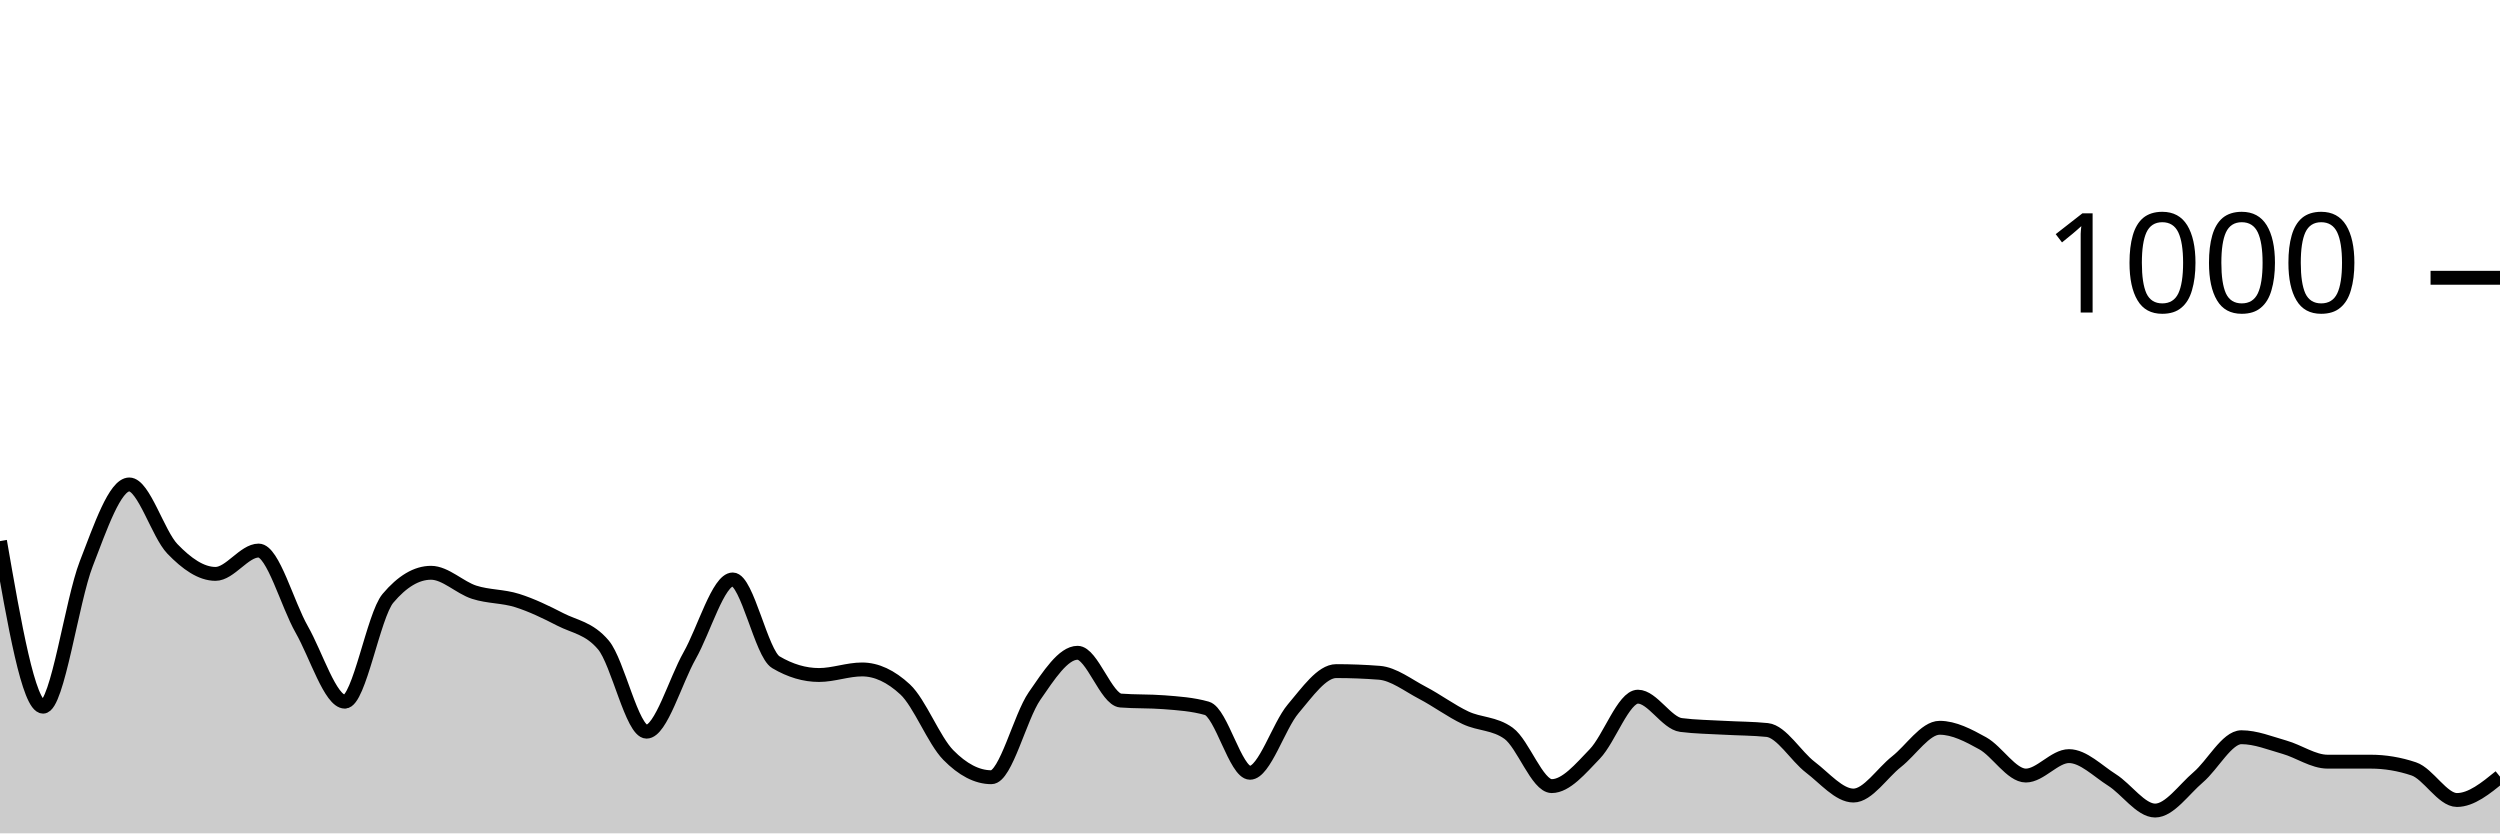
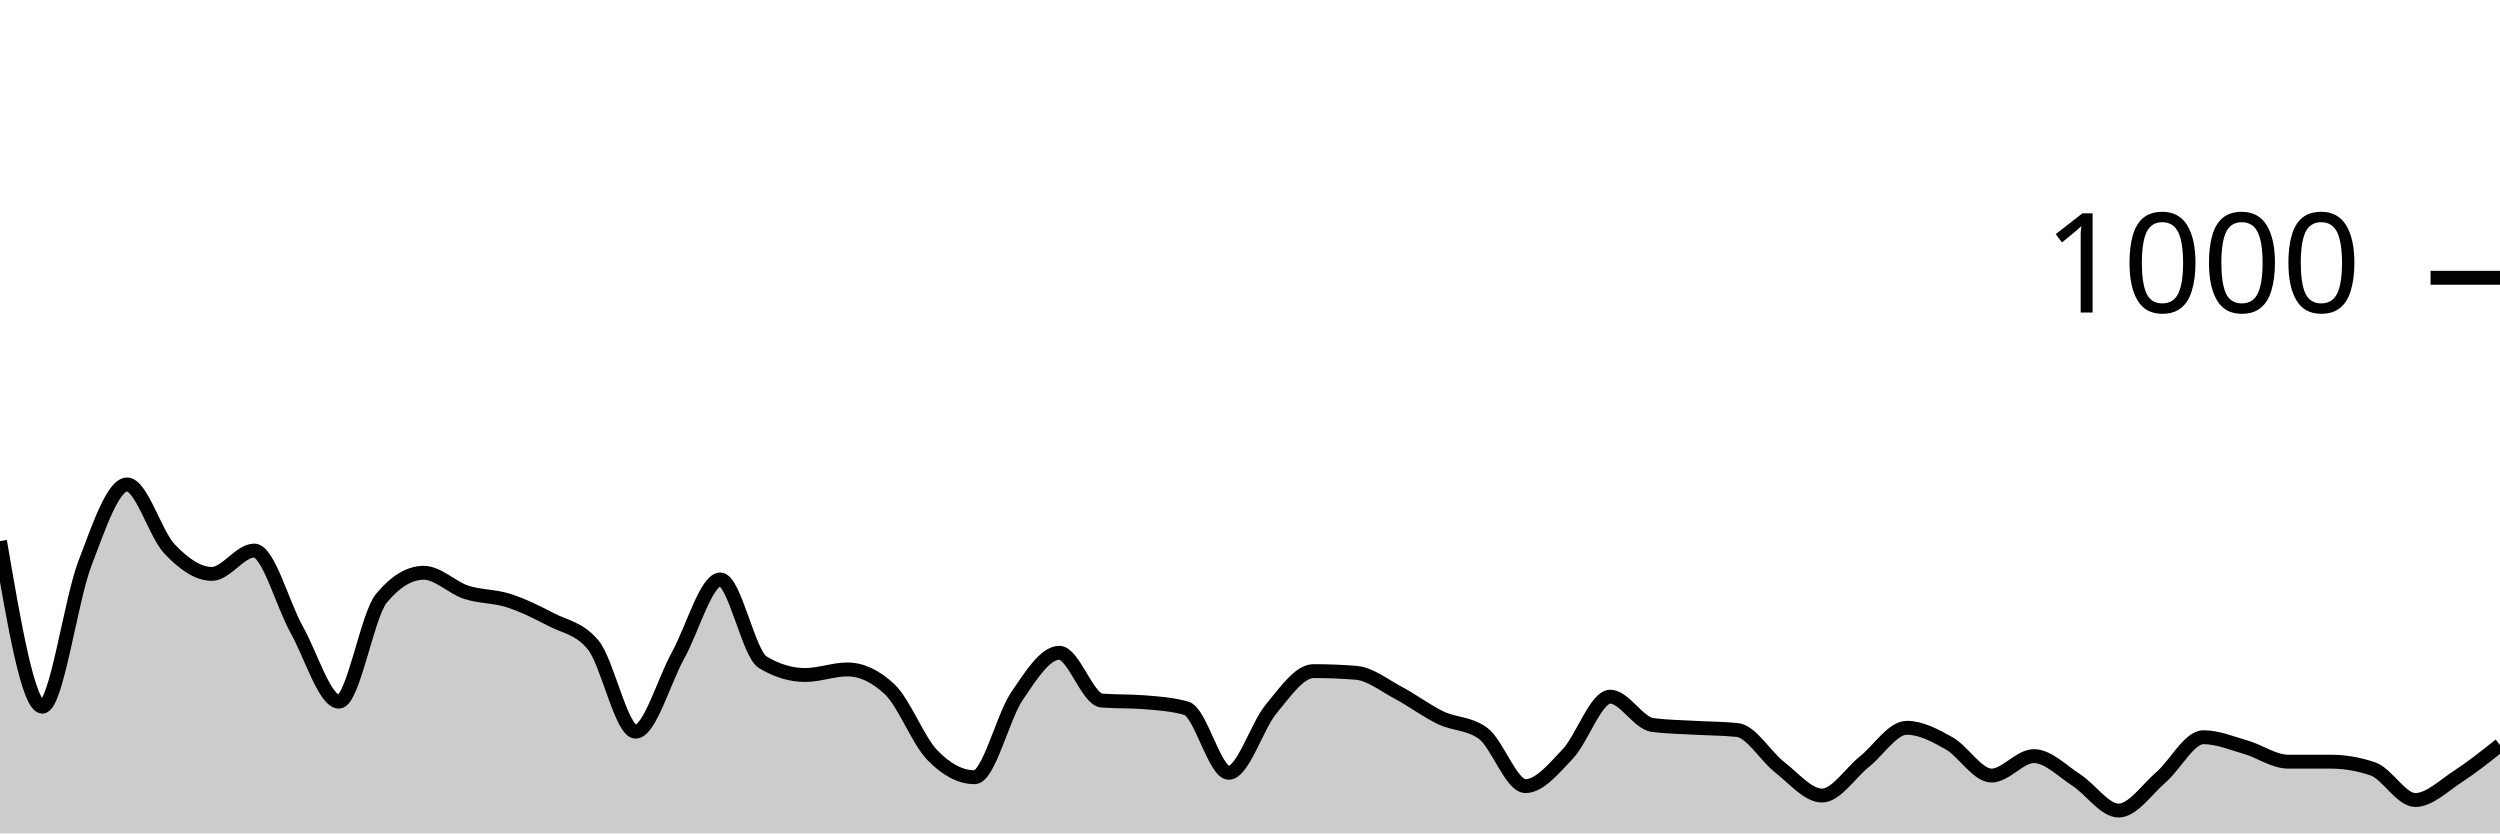
<svg xmlns="http://www.w3.org/2000/svg" viewBox="0 0 180 60">
  <g transform="translate(0,20)">
-     <path class="area" fill="rgba(0, 0, 0, 0.2)" d="M0,18.96C1.034,24.92,2.069,30.88,3.103,30.88C4.138,30.88,5.172,23.267,6.207,20.6C7.241,17.933,8.276,14.88,9.31,14.88C10.345,14.88,11.379,18.447,12.414,19.52C13.448,20.593,14.483,21.32,15.517,21.32C16.552,21.32,17.586,19.64,18.621,19.64C19.655,19.64,20.69,23.507,21.724,25.32C22.759,27.133,23.793,30.52,24.828,30.52C25.862,30.52,26.897,24.307,27.931,23.08C28.966,21.853,30,21.24,31.034,21.24C32.069,21.24,33.103,22.307,34.138,22.64C35.172,22.973,36.207,22.913,37.241,23.24C38.276,23.567,39.31,24.067,40.345,24.6C41.379,25.133,42.414,25.213,43.448,26.44C44.483,27.667,45.517,32.68,46.552,32.68C47.586,32.68,48.621,29.027,49.655,27.2C50.69,25.373,51.724,21.72,52.759,21.72C53.793,21.72,54.828,27.067,55.862,27.68C56.897,28.293,57.931,28.6,58.966,28.6C60,28.6,61.034,28.2,62.069,28.2C63.103,28.2,64.138,28.68,65.172,29.64C66.207,30.6,67.241,33.307,68.276,34.36C69.31,35.413,70.345,35.96,71.379,35.96C72.414,35.96,73.448,31.613,74.483,30.12C75.517,28.627,76.552,27,77.586,27C78.621,27,79.655,30.36,80.69,30.44C81.724,30.52,82.759,30.48,83.793,30.56C84.828,30.64,85.862,30.707,86.897,31C87.931,31.293,88.966,35.64,90,35.64C91.034,35.64,92.069,32.26,93.103,31.04C94.138,29.82,95.172,28.32,96.207,28.32C97.241,28.32,98.276,28.36,99.31,28.44C100.345,28.52,101.379,29.34,102.414,29.88C103.448,30.42,104.483,31.193,105.517,31.68C106.552,32.167,107.586,32.053,108.621,32.8C109.655,33.547,110.69,36.6,111.724,36.6C112.759,36.6,113.793,35.353,114.828,34.28C115.862,33.207,116.897,30.16,117.931,30.16C118.966,30.16,120,32.067,121.034,32.2C122.069,32.333,123.103,32.34,124.138,32.4C125.172,32.46,126.207,32.453,127.241,32.56C128.276,32.667,129.31,34.453,130.345,35.24C131.379,36.027,132.414,37.28,133.448,37.28C134.483,37.28,135.517,35.653,136.552,34.84C137.586,34.027,138.621,32.4,139.655,32.4C140.69,32.4,141.724,32.947,142.759,33.52C143.793,34.093,144.828,35.84,145.862,35.84C146.897,35.84,147.931,34.44,148.966,34.44C150,34.44,151.034,35.507,152.069,36.16C153.103,36.813,154.138,38.36,155.172,38.36C156.207,38.36,157.241,36.84,158.276,35.96C159.31,35.08,160.345,33.08,161.379,33.08C162.414,33.08,163.448,33.507,164.483,33.8C165.517,34.093,166.552,34.84,167.586,34.84C168.621,34.84,169.655,34.84,170.69,34.84C171.724,34.84,172.759,35.013,173.793,35.36C174.828,35.707,175.862,37.6,176.897,37.6C177.931,37.6,178.966,36.76,180,35.92L180,40C178.966,40,177.931,40,176.897,40C175.862,40,174.828,40,173.793,40C172.759,40,171.724,40,170.69,40C169.655,40,168.621,40,167.586,40C166.552,40,165.517,40,164.483,40C163.448,40,162.414,40,161.379,40C160.345,40,159.31,40,158.276,40C157.241,40,156.207,40,155.172,40C154.138,40,153.103,40,152.069,40C151.034,40,150,40,148.966,40C147.931,40,146.897,40,145.862,40C144.828,40,143.793,40,142.759,40C141.724,40,140.69,40,139.655,40C138.621,40,137.586,40,136.552,40C135.517,40,134.483,40,133.448,40C132.414,40,131.379,40,130.345,40C129.31,40,128.276,40,127.241,40C126.207,40,125.172,40,124.138,40C123.103,40,122.069,40,121.034,40C120,40,118.966,40,117.931,40C116.897,40,115.862,40,114.828,40C113.793,40,112.759,40,111.724,40C110.69,40,109.655,40,108.621,40C107.586,40,106.552,40,105.517,40C104.483,40,103.448,40,102.414,40C101.379,40,100.345,40,99.31,40C98.276,40,97.241,40,96.207,40C95.172,40,94.138,40,93.103,40C92.069,40,91.034,40,90,40C88.966,40,87.931,40,86.897,40C85.862,40,84.828,40,83.793,40C82.759,40,81.724,40,80.69,40C79.655,40,78.621,40,77.586,40C76.552,40,75.517,40,74.483,40C73.448,40,72.414,40,71.379,40C70.345,40,69.31,40,68.276,40C67.241,40,66.207,40,65.172,40C64.138,40,63.103,40,62.069,40C61.034,40,60,40,58.966,40C57.931,40,56.897,40,55.862,40C54.828,40,53.793,40,52.759,40C51.724,40,50.69,40,49.655,40C48.621,40,47.586,40,46.552,40C45.517,40,44.483,40,43.448,40C42.414,40,41.379,40,40.345,40C39.31,40,38.276,40,37.241,40C36.207,40,35.172,40,34.138,40C33.103,40,32.069,40,31.034,40C30,40,28.966,40,27.931,40C26.897,40,25.862,40,24.828,40C23.793,40,22.759,40,21.724,40C20.69,40,19.655,40,18.621,40C17.586,40,16.552,40,15.517,40C14.483,40,13.448,40,12.414,40C11.379,40,10.345,40,9.31,40C8.276,40,7.241,40,6.207,40C5.172,40,4.138,40,3.103,40C2.069,40,1.034,40,0,40Z" />
-     <path class="line" stroke="black" fill="none" d="M0,18.96C1.034,24.92,2.069,30.88,3.103,30.88C4.138,30.88,5.172,23.267,6.207,20.6C7.241,17.933,8.276,14.88,9.31,14.88C10.345,14.88,11.379,18.447,12.414,19.52C13.448,20.593,14.483,21.32,15.517,21.32C16.552,21.32,17.586,19.64,18.621,19.64C19.655,19.64,20.69,23.507,21.724,25.32C22.759,27.133,23.793,30.52,24.828,30.52C25.862,30.52,26.897,24.307,27.931,23.08C28.966,21.853,30,21.24,31.034,21.24C32.069,21.24,33.103,22.307,34.138,22.64C35.172,22.973,36.207,22.913,37.241,23.24C38.276,23.567,39.31,24.067,40.345,24.6C41.379,25.133,42.414,25.213,43.448,26.44C44.483,27.667,45.517,32.68,46.552,32.68C47.586,32.68,48.621,29.027,49.655,27.2C50.69,25.373,51.724,21.72,52.759,21.72C53.793,21.72,54.828,27.067,55.862,27.68C56.897,28.293,57.931,28.6,58.966,28.6C60,28.6,61.034,28.2,62.069,28.2C63.103,28.2,64.138,28.68,65.172,29.64C66.207,30.6,67.241,33.307,68.276,34.36C69.31,35.413,70.345,35.96,71.379,35.96C72.414,35.96,73.448,31.613,74.483,30.12C75.517,28.627,76.552,27,77.586,27C78.621,27,79.655,30.36,80.69,30.44C81.724,30.52,82.759,30.48,83.793,30.56C84.828,30.64,85.862,30.707,86.897,31C87.931,31.293,88.966,35.64,90,35.64C91.034,35.64,92.069,32.26,93.103,31.04C94.138,29.82,95.172,28.32,96.207,28.32C97.241,28.32,98.276,28.36,99.31,28.44C100.345,28.52,101.379,29.34,102.414,29.88C103.448,30.42,104.483,31.193,105.517,31.68C106.552,32.167,107.586,32.053,108.621,32.8C109.655,33.547,110.69,36.6,111.724,36.6C112.759,36.6,113.793,35.353,114.828,34.28C115.862,33.207,116.897,30.16,117.931,30.16C118.966,30.16,120,32.067,121.034,32.2C122.069,32.333,123.103,32.34,124.138,32.4C125.172,32.46,126.207,32.453,127.241,32.56C128.276,32.667,129.31,34.453,130.345,35.24C131.379,36.027,132.414,37.28,133.448,37.28C134.483,37.28,135.517,35.653,136.552,34.84C137.586,34.027,138.621,32.4,139.655,32.4C140.69,32.4,141.724,32.947,142.759,33.52C143.793,34.093,144.828,35.84,145.862,35.84C146.897,35.84,147.931,34.44,148.966,34.44C150,34.44,151.034,35.507,152.069,36.16C153.103,36.813,154.138,38.36,155.172,38.36C156.207,38.36,157.241,36.84,158.276,35.96C159.31,35.08,160.345,33.08,161.379,33.08C162.414,33.08,163.448,33.507,164.483,33.8C165.517,34.093,166.552,34.84,167.586,34.84C168.621,34.84,169.655,34.84,170.69,34.84C171.724,34.84,172.759,35.013,173.793,35.36C174.828,35.707,175.862,37.6,176.897,37.6C177.931,37.6,178.966,36.76,180,35.92" />
+     <path class="area" fill="rgba(0, 0, 0, 0.2)" d="M0,18.96C1.017,24.92,2.034,30.88,3.051,30.88C4.068,30.88,5.085,23.267,6.102,20.6C7.119,17.933,8.136,14.88,9.153,14.88C10.169,14.88,11.186,18.447,12.203,19.52C13.22,20.593,14.237,21.32,15.254,21.32C16.271,21.32,17.288,19.64,18.305,19.64C19.322,19.64,20.339,23.507,21.356,25.32C22.373,27.133,23.39,30.52,24.407,30.52C25.424,30.52,26.441,24.307,27.458,23.08C28.475,21.853,29.492,21.24,30.508,21.24C31.525,21.24,32.542,22.307,33.559,22.64C34.576,22.973,35.593,22.913,36.61,23.24C37.627,23.567,38.644,24.067,39.661,24.6C40.678,25.133,41.695,25.213,42.712,26.44C43.729,27.667,44.746,32.68,45.763,32.68C46.78,32.68,47.797,29.027,48.814,27.2C49.831,25.373,50.847,21.72,51.864,21.72C52.881,21.72,53.898,27.067,54.915,27.68C55.932,28.293,56.949,28.6,57.966,28.6C58.983,28.6,60,28.2,61.017,28.2C62.034,28.2,63.051,28.68,64.068,29.64C65.085,30.6,66.102,33.307,67.119,34.36C68.136,35.413,69.153,35.96,70.169,35.96C71.186,35.96,72.203,31.613,73.22,30.12C74.237,28.627,75.254,27,76.271,27C77.288,27,78.305,30.36,79.322,30.44C80.339,30.52,81.356,30.48,82.373,30.56C83.39,30.64,84.407,30.707,85.424,31C86.441,31.293,87.458,35.64,88.475,35.64C89.492,35.64,90.508,32.26,91.525,31.04C92.542,29.82,93.559,28.32,94.576,28.32C95.593,28.32,96.61,28.36,97.627,28.44C98.644,28.52,99.661,29.34,100.678,29.88C101.695,30.42,102.712,31.193,103.729,31.68C104.746,32.167,105.763,32.053,106.78,32.8C107.797,33.547,108.814,36.6,109.831,36.6C110.847,36.6,111.864,35.353,112.881,34.28C113.898,33.207,114.915,30.16,115.932,30.16C116.949,30.16,117.966,32.067,118.983,32.2C120,32.333,121.017,32.34,122.034,32.4C123.051,32.46,124.068,32.453,125.085,32.56C126.102,32.667,127.119,34.453,128.136,35.24C129.153,36.027,130.169,37.28,131.186,37.28C132.203,37.28,133.22,35.653,134.237,34.84C135.254,34.027,136.271,32.4,137.288,32.4C138.305,32.4,139.322,32.947,140.339,33.52C141.356,34.093,142.373,35.84,143.39,35.84C144.407,35.84,145.424,34.44,146.441,34.44C147.458,34.44,148.475,35.507,149.492,36.16C150.508,36.813,151.525,38.36,152.542,38.36C153.559,38.36,154.576,36.84,155.593,35.96C156.61,35.08,157.627,33.08,158.644,33.08C159.661,33.08,160.678,33.507,161.695,33.8C162.712,34.093,163.729,34.84,164.746,34.84C165.763,34.84,166.78,34.84,167.797,34.84C168.814,34.84,169.831,35.013,170.847,35.36C171.864,35.707,172.881,37.6,173.898,37.6C174.915,37.6,175.932,36.58,176.949,35.92C177.966,35.26,178.983,34.45,180,33.64L180,40C178.983,40,177.966,40,176.949,40C175.932,40,174.915,40,173.898,40C172.881,40,171.864,40,170.847,40C169.831,40,168.814,40,167.797,40C166.78,40,165.763,40,164.746,40C163.729,40,162.712,40,161.695,40C160.678,40,159.661,40,158.644,40C157.627,40,156.61,40,155.593,40C154.576,40,153.559,40,152.542,40C151.525,40,150.508,40,149.492,40C148.475,40,147.458,40,146.441,40C145.424,40,144.407,40,143.39,40C142.373,40,141.356,40,140.339,40C139.322,40,138.305,40,137.288,40C136.271,40,135.254,40,134.237,40C133.22,40,132.203,40,131.186,40C130.169,40,129.153,40,128.136,40C127.119,40,126.102,40,125.085,40C124.068,40,123.051,40,122.034,40C121.017,40,120,40,118.983,40C117.966,40,116.949,40,115.932,40C114.915,40,113.898,40,112.881,40C111.864,40,110.847,40,109.831,40C108.814,40,107.797,40,106.78,40C105.763,40,104.746,40,103.729,40C102.712,40,101.695,40,100.678,40C99.661,40,98.644,40,97.627,40C96.61,40,95.593,40,94.576,40C93.559,40,92.542,40,91.525,40C90.508,40,89.492,40,88.475,40C87.458,40,86.441,40,85.424,40C84.407,40,83.39,40,82.373,40C81.356,40,80.339,40,79.322,40C78.305,40,77.288,40,76.271,40C75.254,40,74.237,40,73.22,40C72.203,40,71.186,40,70.169,40C69.153,40,68.136,40,67.119,40C66.102,40,65.085,40,64.068,40C63.051,40,62.034,40,61.017,40C60,40,58.983,40,57.966,40C56.949,40,55.932,40,54.915,40C53.898,40,52.881,40,51.864,40C50.847,40,49.831,40,48.814,40C47.797,40,46.78,40,45.763,40C44.746,40,43.729,40,42.712,40C41.695,40,40.678,40,39.661,40C38.644,40,37.627,40,36.61,40C35.593,40,34.576,40,33.559,40C32.542,40,31.525,40,30.508,40C29.492,40,28.475,40,27.458,40C26.441,40,25.424,40,24.407,40C23.39,40,22.373,40,21.356,40C20.339,40,19.322,40,18.305,40C17.288,40,16.271,40,15.254,40C14.237,40,13.22,40,12.203,40C11.186,40,10.169,40,9.153,40C8.136,40,7.119,40,6.102,40C5.085,40,4.068,40,3.051,40C2.034,40,1.017,40,0,40Z" />
+     <path class="line" stroke="black" fill="none" d="M0,18.96C1.017,24.92,2.034,30.88,3.051,30.88C4.068,30.88,5.085,23.267,6.102,20.6C7.119,17.933,8.136,14.88,9.153,14.88C10.169,14.88,11.186,18.447,12.203,19.52C13.22,20.593,14.237,21.32,15.254,21.32C16.271,21.32,17.288,19.64,18.305,19.64C19.322,19.64,20.339,23.507,21.356,25.32C22.373,27.133,23.39,30.52,24.407,30.52C25.424,30.52,26.441,24.307,27.458,23.08C28.475,21.853,29.492,21.24,30.508,21.24C31.525,21.24,32.542,22.307,33.559,22.64C34.576,22.973,35.593,22.913,36.61,23.24C37.627,23.567,38.644,24.067,39.661,24.6C40.678,25.133,41.695,25.213,42.712,26.44C43.729,27.667,44.746,32.68,45.763,32.68C46.78,32.68,47.797,29.027,48.814,27.2C49.831,25.373,50.847,21.72,51.864,21.72C52.881,21.72,53.898,27.067,54.915,27.68C55.932,28.293,56.949,28.6,57.966,28.6C58.983,28.6,60,28.2,61.017,28.2C62.034,28.2,63.051,28.68,64.068,29.64C65.085,30.6,66.102,33.307,67.119,34.36C68.136,35.413,69.153,35.96,70.169,35.96C71.186,35.96,72.203,31.613,73.22,30.12C74.237,28.627,75.254,27,76.271,27C77.288,27,78.305,30.36,79.322,30.44C80.339,30.52,81.356,30.48,82.373,30.56C83.39,30.64,84.407,30.707,85.424,31C86.441,31.293,87.458,35.64,88.475,35.64C89.492,35.64,90.508,32.26,91.525,31.04C92.542,29.82,93.559,28.32,94.576,28.32C95.593,28.32,96.61,28.36,97.627,28.44C98.644,28.52,99.661,29.34,100.678,29.88C101.695,30.42,102.712,31.193,103.729,31.68C104.746,32.167,105.763,32.053,106.78,32.8C107.797,33.547,108.814,36.6,109.831,36.6C110.847,36.6,111.864,35.353,112.881,34.28C113.898,33.207,114.915,30.16,115.932,30.16C116.949,30.16,117.966,32.067,118.983,32.2C120,32.333,121.017,32.34,122.034,32.4C123.051,32.46,124.068,32.453,125.085,32.56C126.102,32.667,127.119,34.453,128.136,35.24C129.153,36.027,130.169,37.28,131.186,37.28C132.203,37.28,133.22,35.653,134.237,34.84C135.254,34.027,136.271,32.4,137.288,32.4C138.305,32.4,139.322,32.947,140.339,33.52C141.356,34.093,142.373,35.84,143.39,35.84C144.407,35.84,145.424,34.44,146.441,34.44C147.458,34.44,148.475,35.507,149.492,36.16C150.508,36.813,151.525,38.36,152.542,38.36C153.559,38.36,154.576,36.84,155.593,35.96C156.61,35.08,157.627,33.08,158.644,33.08C159.661,33.08,160.678,33.507,161.695,33.8C162.712,34.093,163.729,34.84,164.746,34.84C165.763,34.84,166.78,34.84,167.797,34.84C168.814,34.84,169.831,35.013,170.847,35.36C171.864,35.707,172.881,37.6,173.898,37.6C174.915,37.6,175.932,36.58,176.949,35.92C177.966,35.26,178.983,34.45,180,33.64" />
    <path class="axis-ceiling" stroke-width="1" stroke="black" fill="none" d="M175,0L180,0" />
    <text class="axis-ceiling-label" font-family="sans-serif" text-anchor="end" font-size="10px" x="170" y="2.5">1000</text>
  </g>
</svg>
